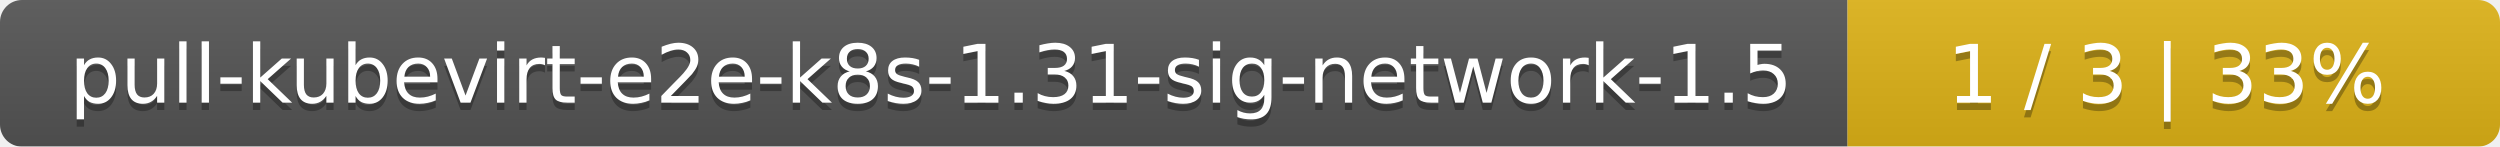
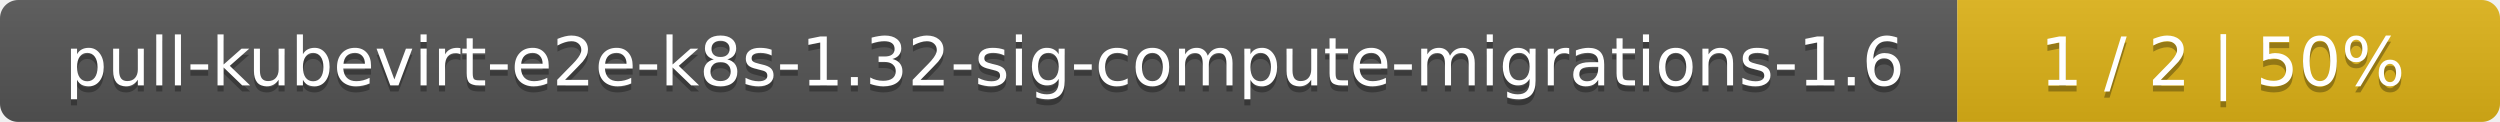
- <svg xmlns="http://www.w3.org/2000/svg" width="341" height="20">
+ <svg xmlns="http://www.w3.org/2000/svg" width="410" height="20">
  <linearGradient id="smooth" x2="0" y2="100%">
    <stop offset="0" stop-color="#bbb" stop-opacity=".1" />
    <stop offset="1" stop-opacity=".1" />
  </linearGradient>
  <mask id="round">
-     <rect width="341" height="20" rx="3" fill="#fff" />
+     <rect width="410" height="20" rx="3" fill="#fff" />
  </mask>
  <g mask="url(#round)">
-     <rect width="252" height="20" fill="#555" />
-     <rect x="252" width="89" height="20" fill="#dfb317" />
-     <rect width="341" height="20" fill="url(#smooth)" />
+     <rect width="321" height="20" fill="#555" />
+     <rect x="321" width="89" height="20" fill="#dfb317" />
+     <rect width="410" height="20" fill="url(#smooth)" />
  </g>
  <g fill="#fff" text-anchor="middle" font-family="DejaVu Sans,Verdana,Geneva,sans-serif" font-size="11">
-     <text x="127" y="15" fill="#010101" fill-opacity=".3">pull-kubevirt-e2e-k8s-1.31-sig-network-1.5</text>
-     <text x="127" y="14">pull-kubevirt-e2e-k8s-1.31-sig-network-1.5</text>
-     <text x="295.5" y="15" fill="#010101" fill-opacity=".3">1 / 3    |    33%</text>
-     <text x="295.5" y="14">1 / 3    |    33%</text>
+     <text x="161.5" y="15" fill="#010101" fill-opacity=".3">pull-kubevirt-e2e-k8s-1.32-sig-compute-migrations-1.6</text>
+     <text x="161.5" y="14">pull-kubevirt-e2e-k8s-1.32-sig-compute-migrations-1.6</text>
+     <text x="364.5" y="15" fill="#010101" fill-opacity=".3">1 / 2    |    50%</text>
+     <text x="364.5" y="14">1 / 2    |    50%</text>
  </g>
</svg>
